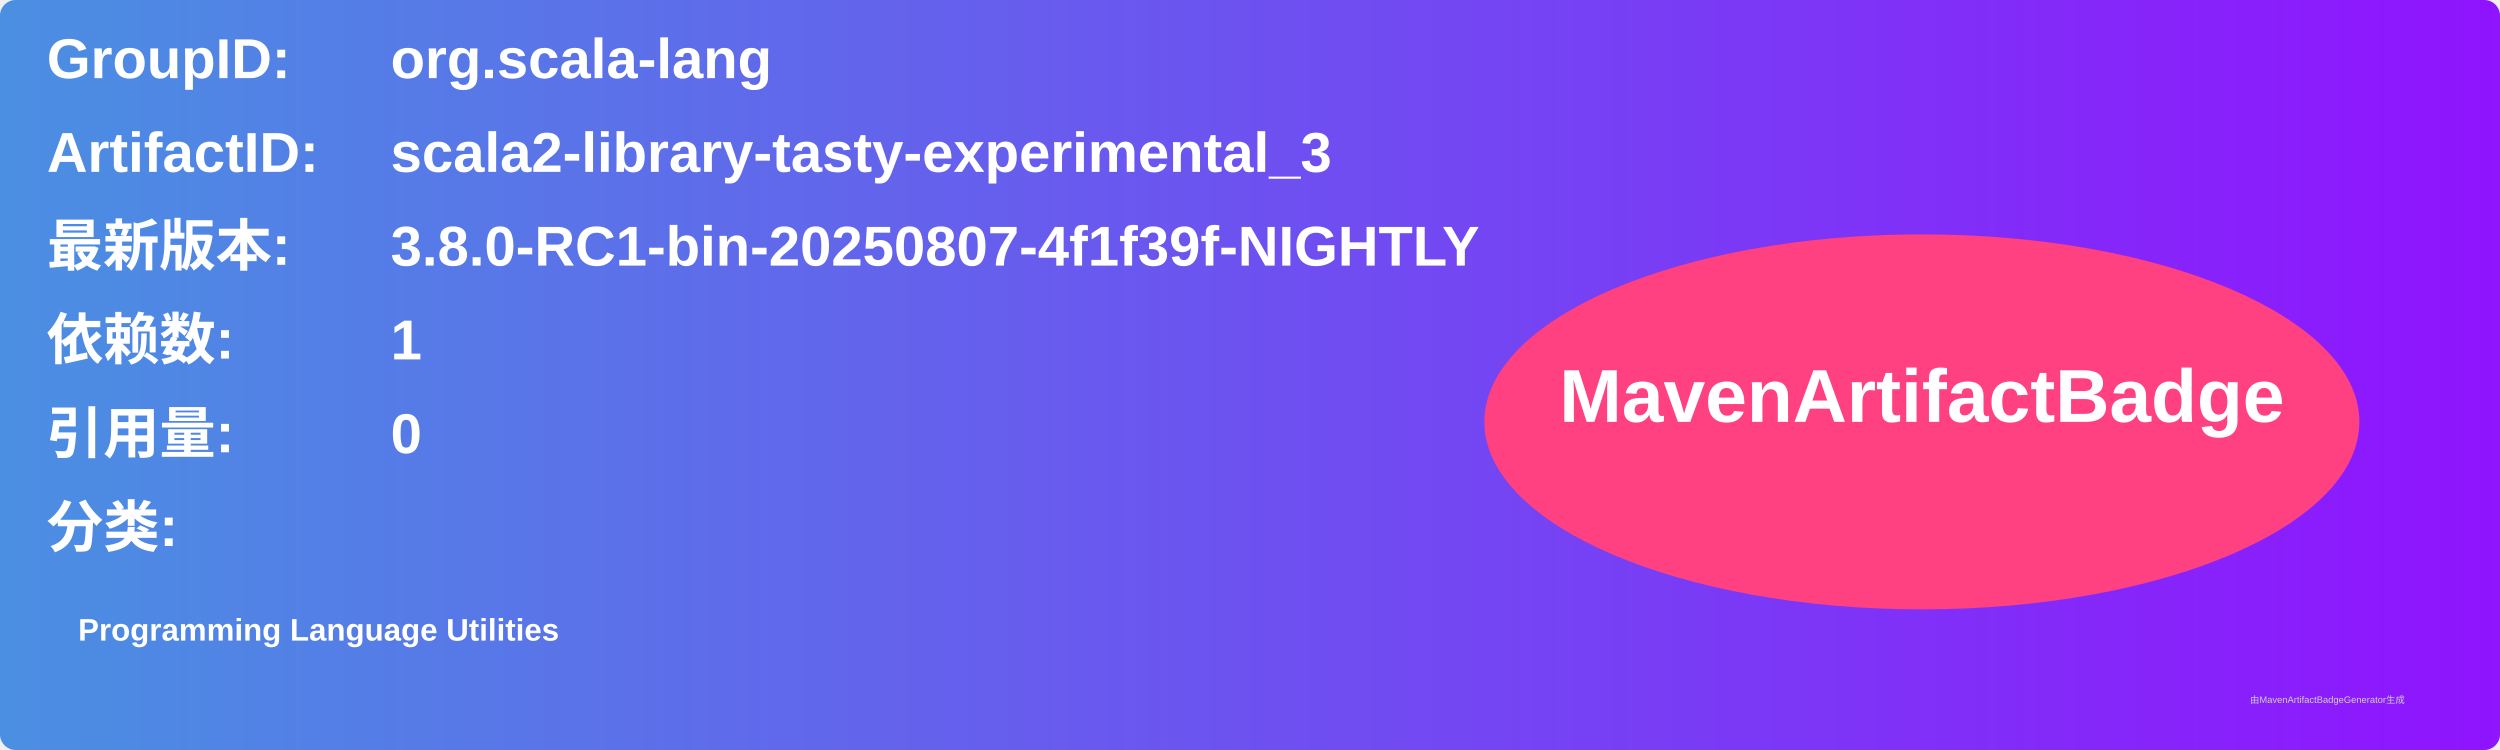
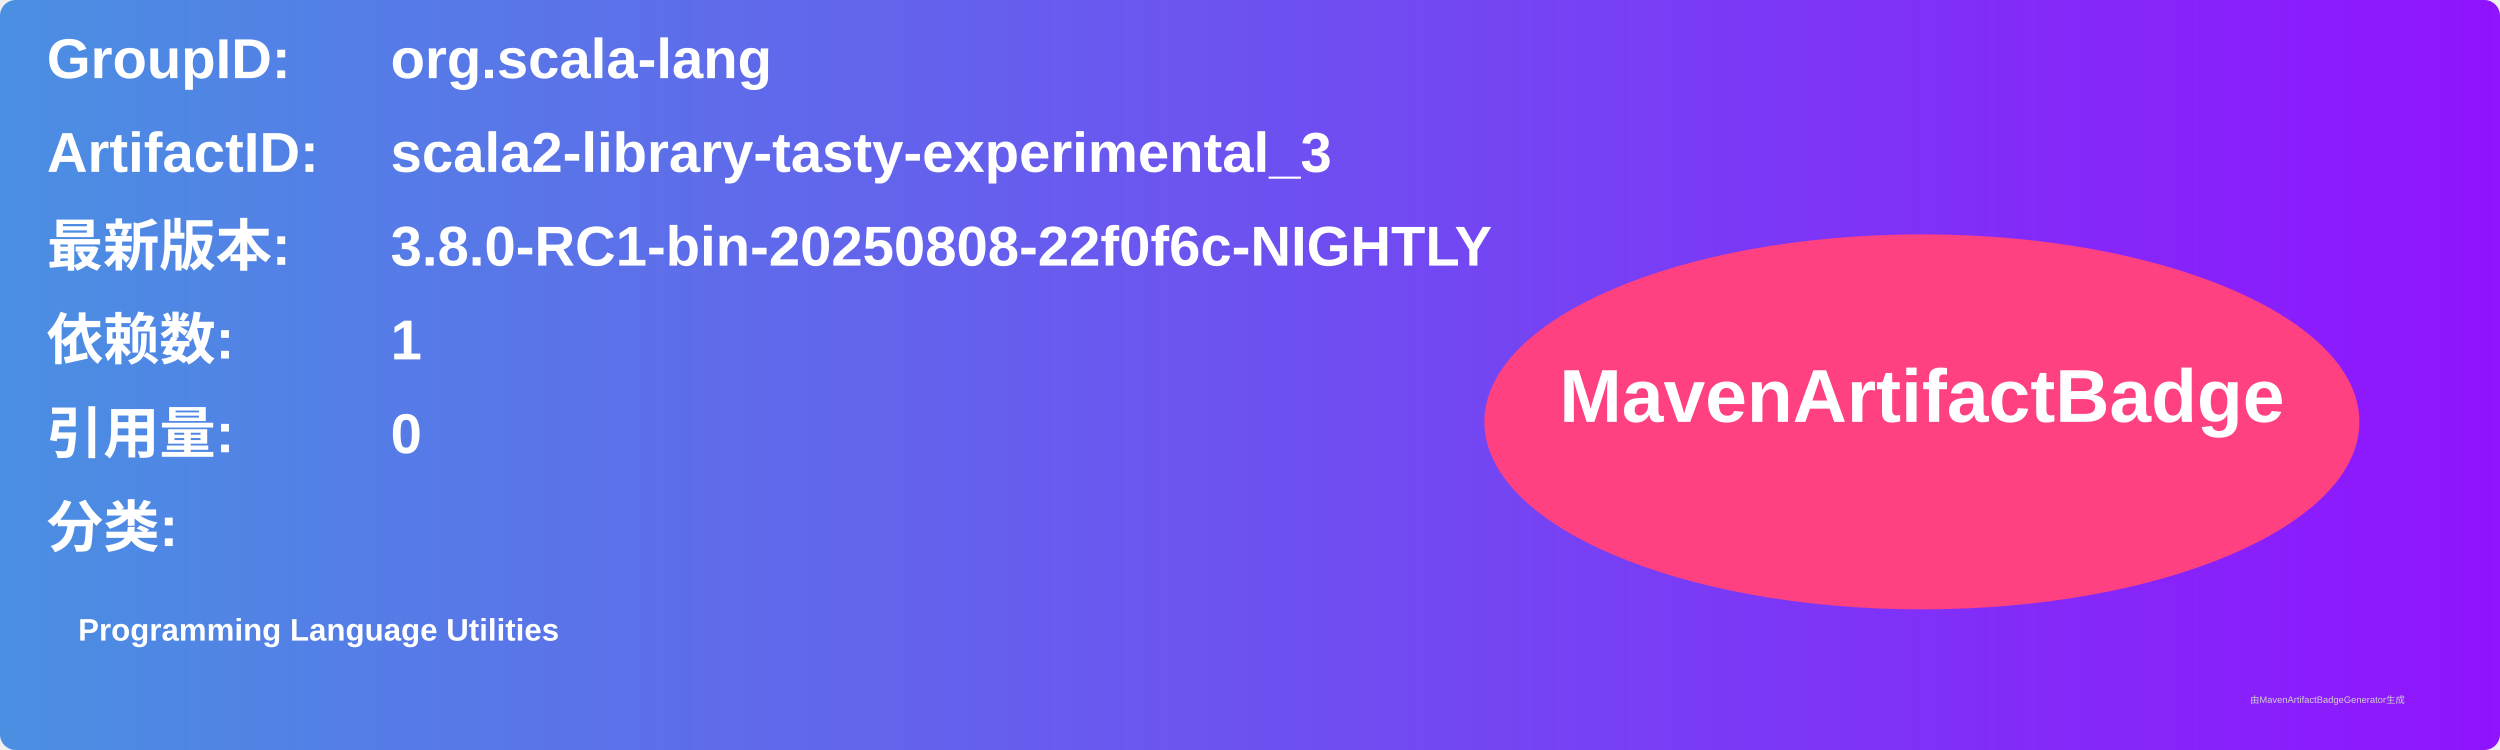
<svg xmlns="http://www.w3.org/2000/svg" width="800" height="240" viewBox="0 0 800 240">
  <linearGradient id="grad" x1="0%" y1="0%" x2="100%" y2="0%">
    <stop offset="0%" stop-color="#4a90e2" />
    <stop offset="100%" stop-color="#9013fe" />
  </linearGradient>
  <rect width="100%" height="100%" rx="5" ry="5" fill="url(#grad)" />
  <g transform="translate(15, 15)">
    <text x="0" y="10" font-family="Arial" font-size="18" fill="white" font-weight="bold" width="260">GroupID:</text>
    <text x="110" y="10" font-family="Arial" font-size="18" fill="white" font-weight="bold" width="460">org.scala-lang</text>
    <text x="0" y="40" font-family="Arial" font-size="18" fill="white" font-weight="bold" width="260">ArtifactID:</text>
    <text x="110" y="40" font-family="Arial" font-size="18" fill="white" font-weight="bold" width="460">scala2-library-tasty-experimental_3</text>
    <text x="0" y="70" font-family="Arial" font-size="18" fill="white" font-weight="bold">最新版本:</text>
    <text x="110" y="70" font-family="Arial" font-size="18" fill="white" font-weight="bold">
-       <tspan font-weight="bold">3.8.0-RC1-bin-20250807-4f1f39f-NIGHTLY</tspan>
+       <tspan font-weight="bold">3.8.0-RC1-bin-20250808-22f0f6c-NIGHTLY</tspan>
    </text>
    <text x="0" y="100" font-family="Arial" font-size="18" fill="white" font-weight="bold">依赖数: </text>
    <text x="110" y="100" font-family="Arial" font-size="18" fill="white">
      <tspan font-weight="bold">1</tspan>
    </text>
    <text x="0" y="130" font-family="Arial" font-size="18" fill="white" font-weight="bold">引用量: </text>
    <text x="110" y="130" font-family="Arial" font-size="18" fill="white">
      <tspan font-weight="bold">0</tspan>
    </text>
    <text x="0" y="160" font-family="Arial" font-size="18" fill="white" font-weight="bold">分类:</text>
    <text x="10" y="190" font-family="Arial" font-size="10" fill="white">
      <tspan font-weight="bold">Programming Language Utilities</tspan>
    </text>
    <ellipse cx="600" cy="120" rx="140" ry="60" fill="#ff4081" />
    <text x="600" y="120" text-anchor="middle" font-family="Arial" font-size="24" fill="white" font-weight="bold">MavenArtifactBadge</text>
  </g>
  <text x="720" y="225" font-family="Arial" font-size="3" fill="#d0d0d0">由MavenArtifactBadgeGenerator生成</text>
</svg>
